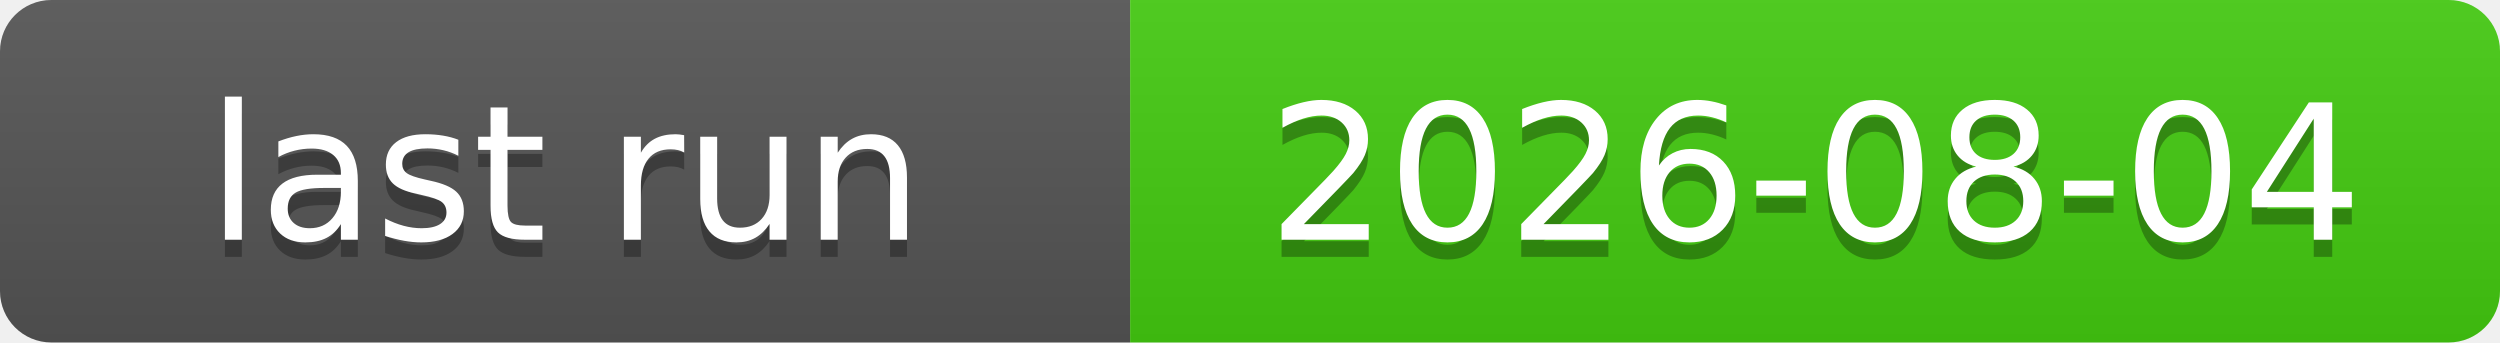
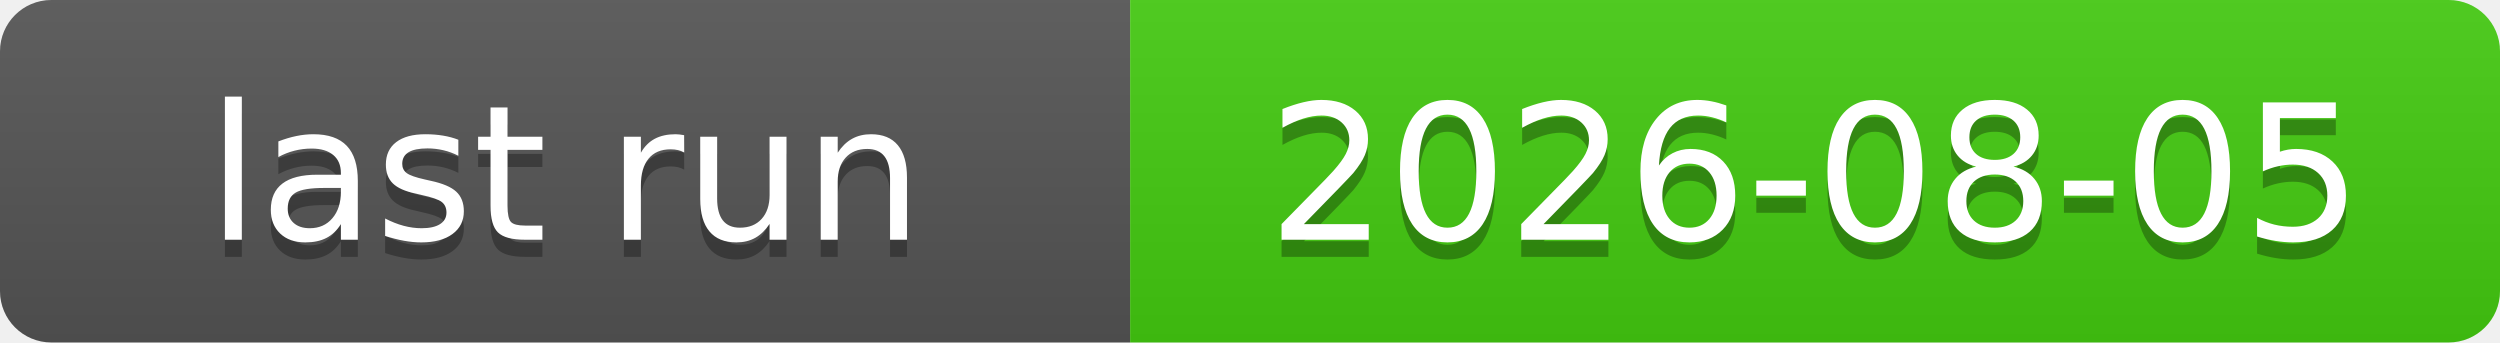
<svg xmlns="http://www.w3.org/2000/svg" xmlns:xlink="http://www.w3.org/1999/xlink" width="146" height="20" role="img">
-   <a target="_blank" xlink:href="https://github.com/symbolic-labs-pub/freedom-that-lasts/actions/runs/30878976146">
+   <a target="_blank" xlink:href="https://github.com/symbolic-labs-pub/freedom-that-lasts/actions/runs/30976468199">
    <linearGradient id="s" x2="0" y2="100%">
      <stop offset="0" stop-color="#bbb" stop-opacity=".1" />
      <stop offset="1" stop-opacity=".1" />
    </linearGradient>
    <clipPath id="r">
      <rect width="146" height="20" rx="3" fill="#fff" />
    </clipPath>
    <g clip-path="url(#r)">
      <rect width="66" height="20" fill="#555" />
      <rect x="66" width="80" height="20" fill="#4c1" />
      <rect width="146" height="20" fill="url(#s)" />
    </g>
    <g fill="#fff" text-anchor="middle" font-family="Verdana,Geneva,DejaVu Sans,sans-serif" text-rendering="geometricPrecision" font-size="110">
      <text aria-hidden="true" x="330.0" y="150" fill="#010101" fill-opacity=".3" transform="scale(.1)" textLength="560">last run</text>
      <text x="330.0" y="140" transform="scale(.1)" fill="#fff" textLength="560">last run</text>
-       <text aria-hidden="true" x="1060.0" y="150" fill="#010101" fill-opacity=".3" transform="scale(.1)" textLength="700">2026-08-04</text>
-       <text x="1060.0" y="140" transform="scale(.1)" fill="#fff" textLength="700">2026-08-04</text>
+       <text aria-hidden="true" x="1060.0" y="150" fill="#010101" fill-opacity=".3" transform="scale(.1)" textLength="700">2026-08-05</text>
+       <text x="1060.0" y="140" transform="scale(.1)" fill="#fff" textLength="700">2026-08-05</text>
    </g>
  </a>
</svg>
